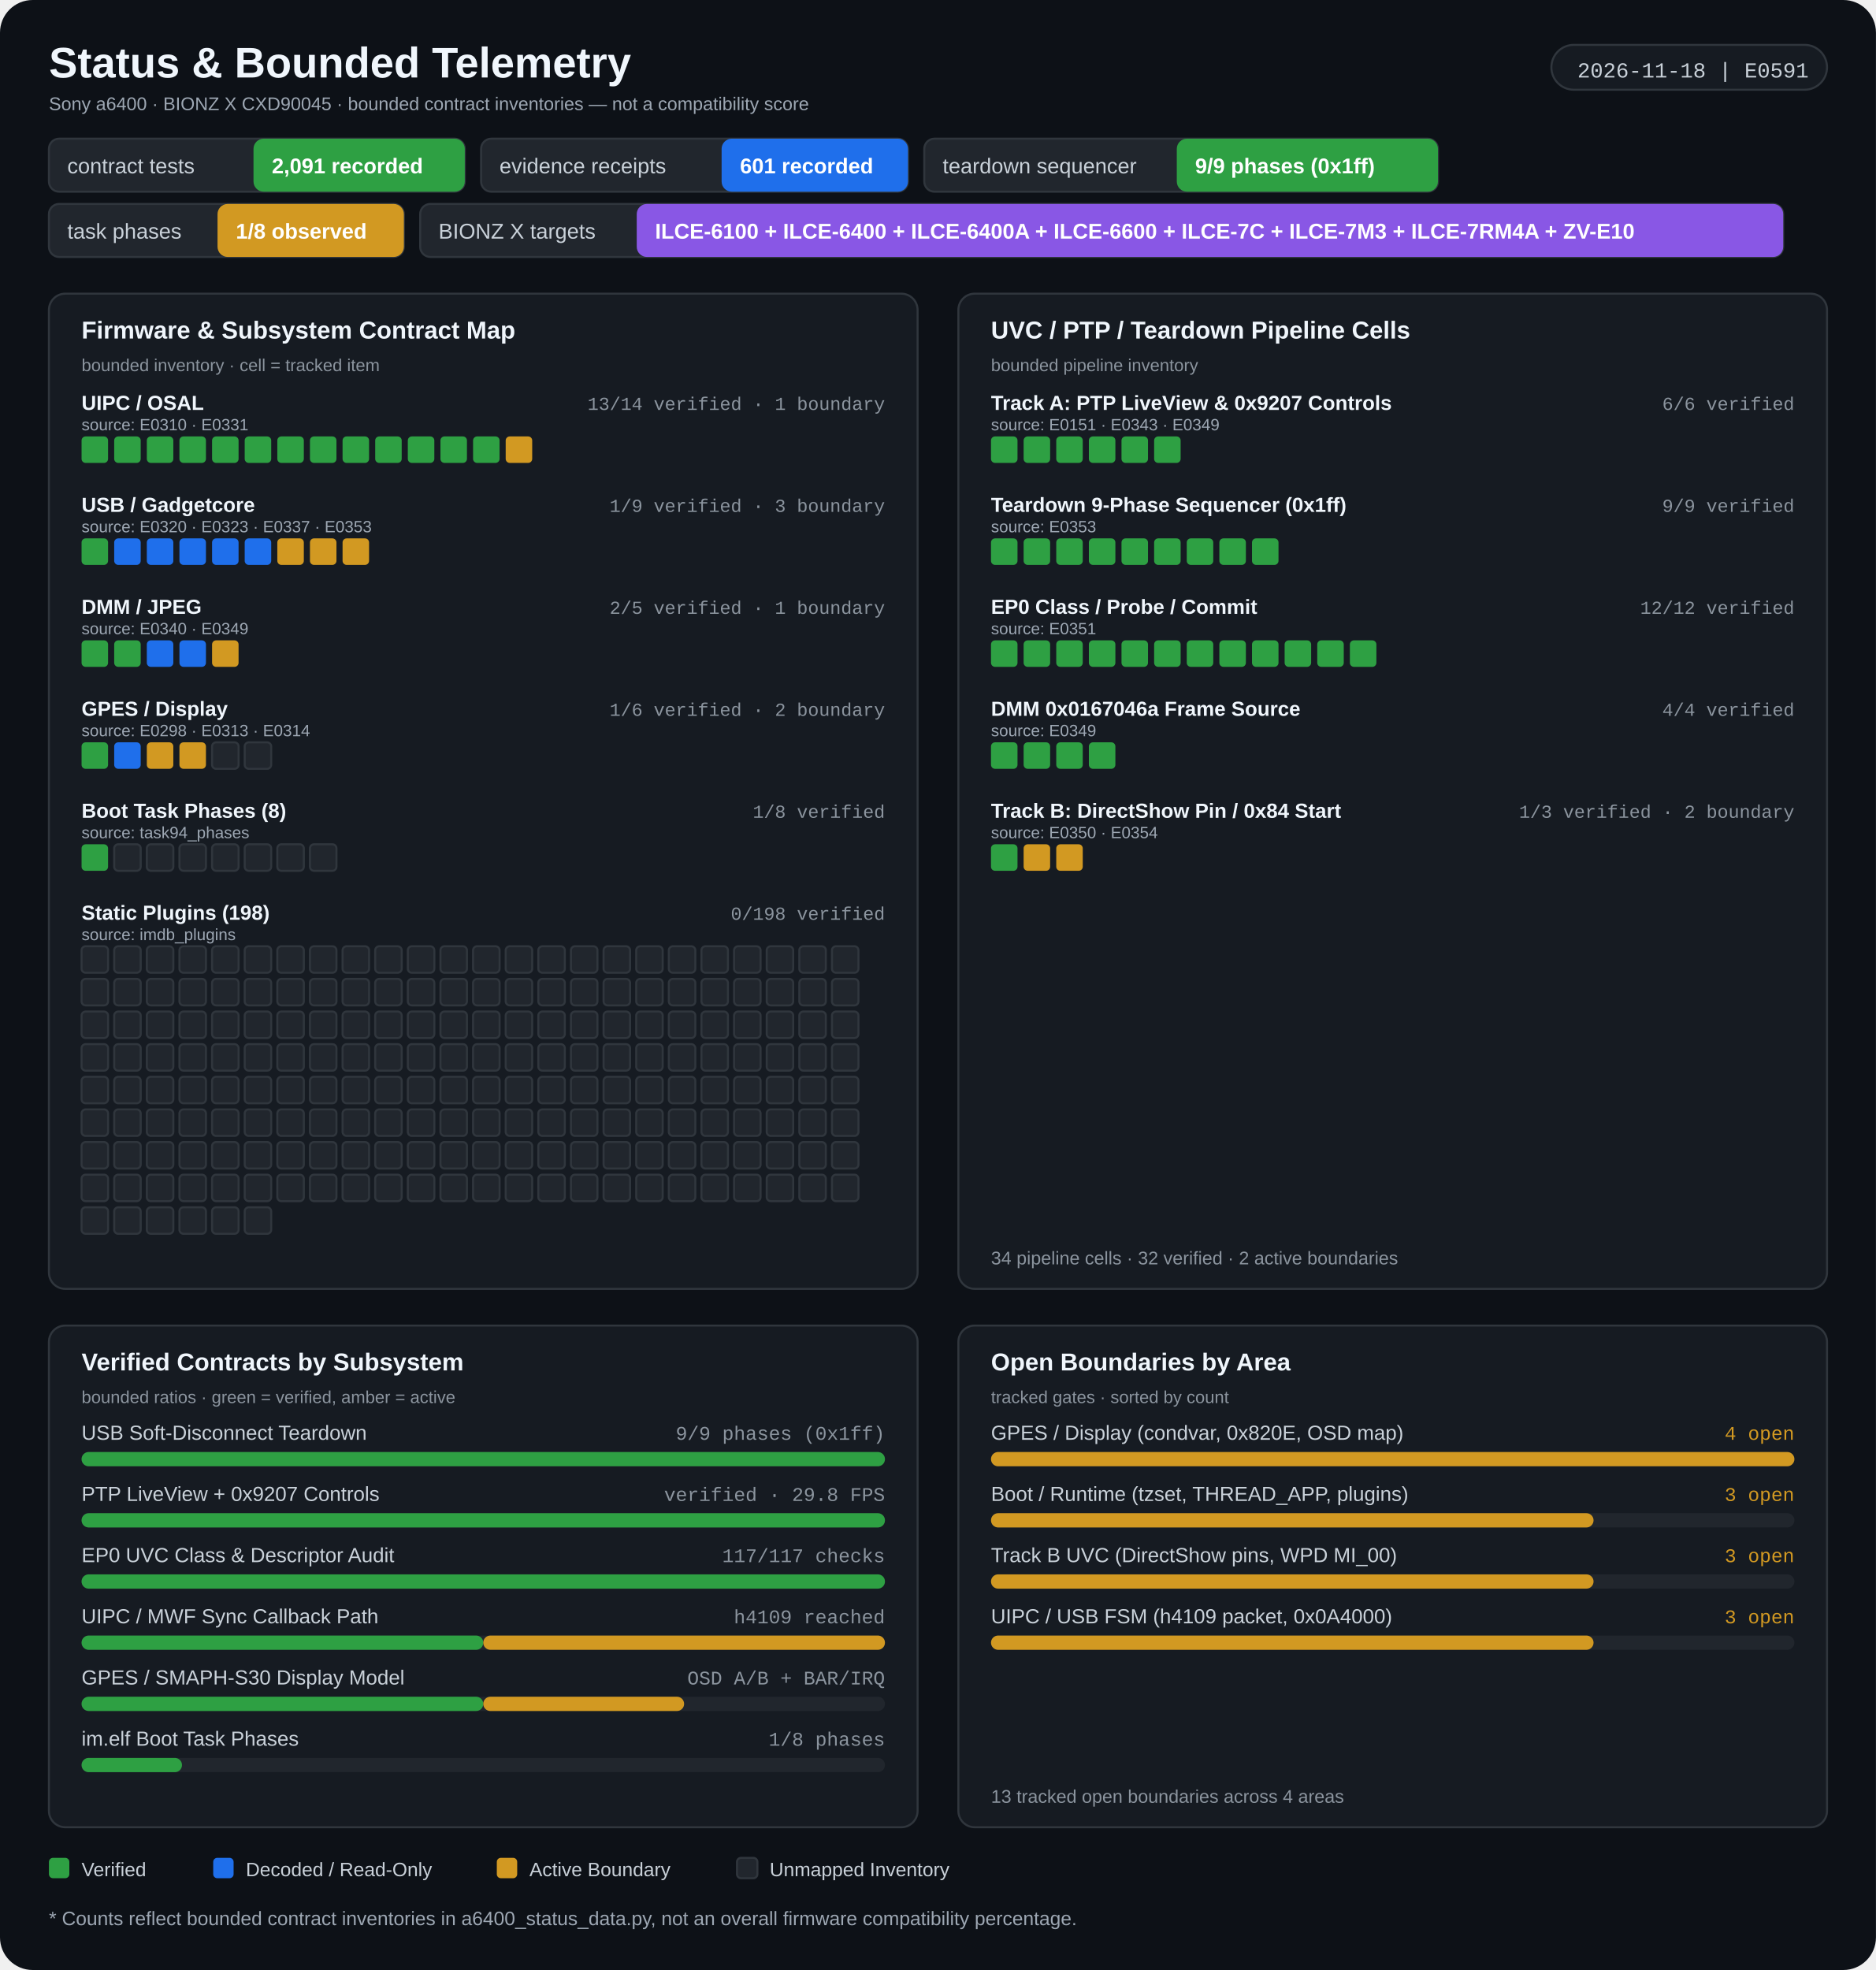
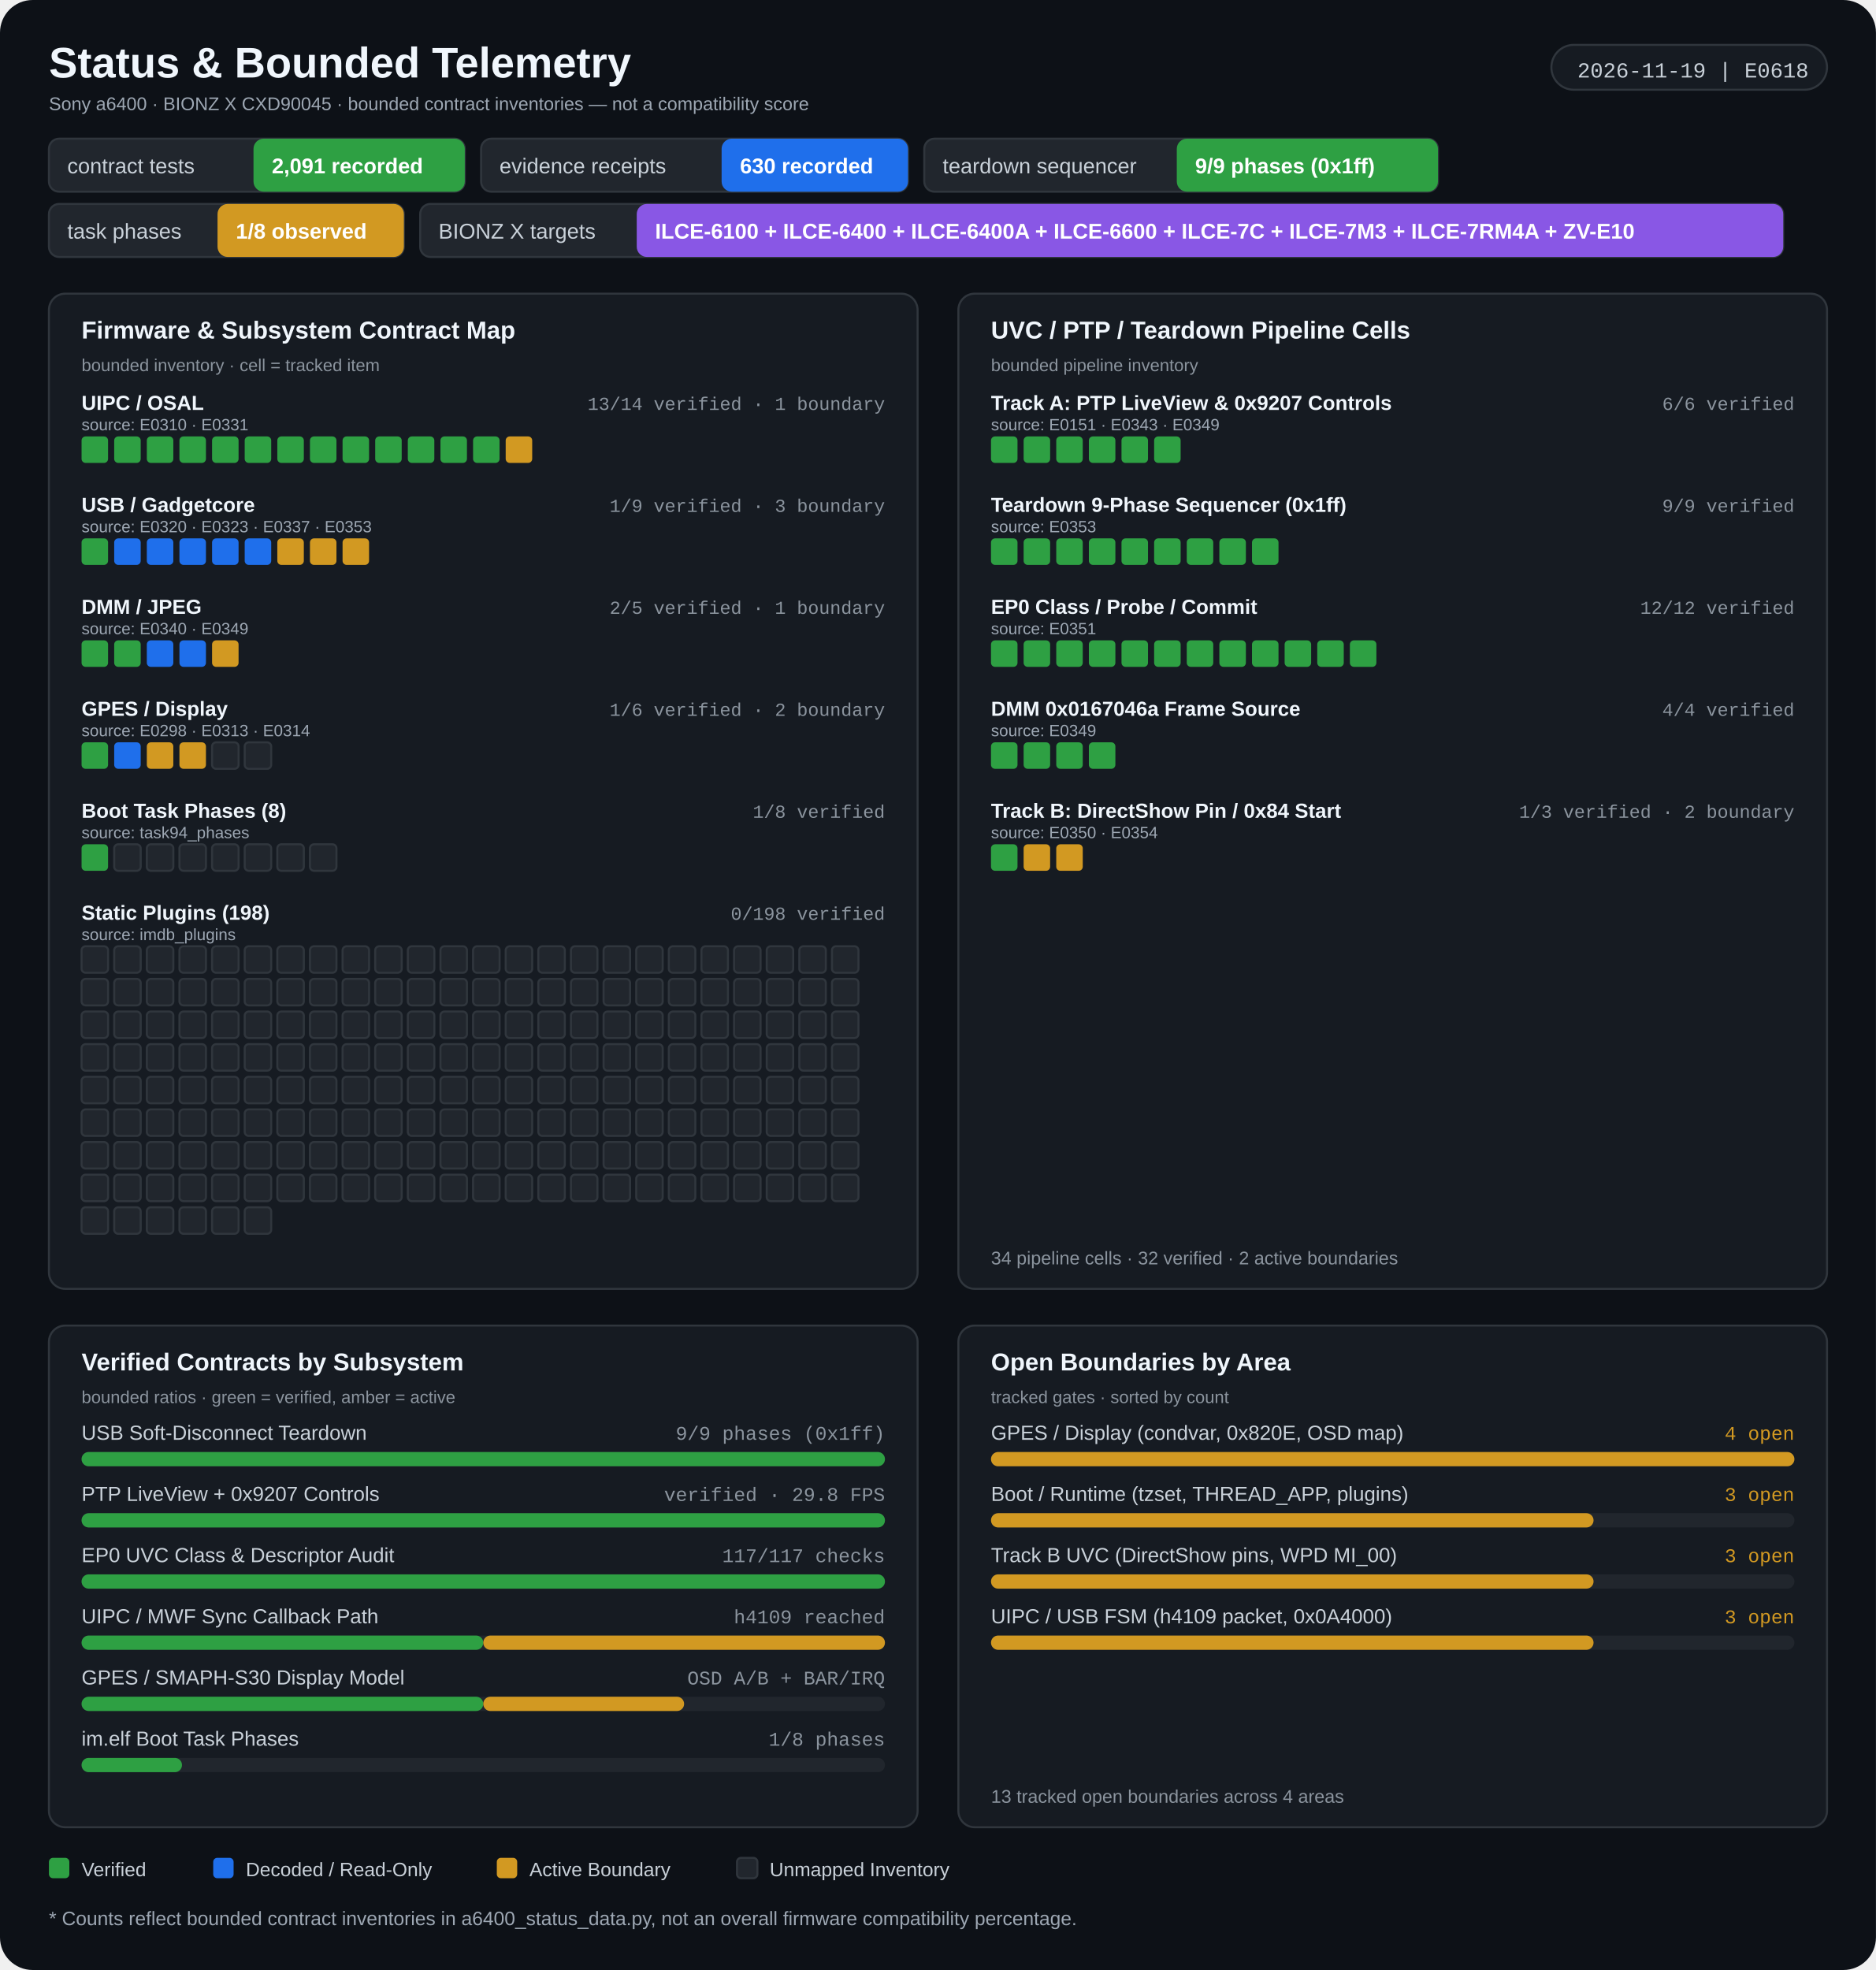
<svg xmlns="http://www.w3.org/2000/svg" width="920" height="966" viewBox="0 0 920 966" role="img" aria-labelledby="title desc">
  <rect width="920" height="966" rx="16" fill="#0d1117" />
  <g>
    <text x="24" y="38" fill="#f0f6fc" font-size="21" font-weight="700" font-family="Segoe UI, Arial, sans-serif" text-anchor="start">Status &amp; Bounded Telemetry</text>
    <text x="24" y="54" fill="#9da7b3" font-size="9" font-weight="400" font-family="Segoe UI, Arial, sans-serif" text-anchor="start">Sony a6400 · BIONZ X CXD90045 · bounded contract inventories — not a compatibility score</text>
    <rect x="760.82" y="22" width="135.18" height="22" rx="11" fill="#161b22" stroke="#30363d" stroke-width="1" />
-     <text x="887" y="38" fill="#c9d1d9" font-size="10.5" font-weight="400" font-family="Consolas, 'Courier New', monospace" text-anchor="end">2026-11-18 | E0591</text>
+     <text x="887" y="38" fill="#c9d1d9" font-size="10.5" font-weight="400" font-family="Consolas, 'Courier New', monospace" text-anchor="end">2026-11-19 | E0618</text>
    <rect x="24" y="68" width="203.933" height="26" rx="5" fill="#21262d" stroke="#30363d" stroke-width="1" />
    <rect x="124.32" y="68" width="103.613" height="26" rx="5" fill="#2ea043" />
    <text x="33" y="85" fill="#c9d1d9" font-size="10.5" font-weight="400" font-family="Segoe UI, Arial, sans-serif" text-anchor="start">contract tests</text>
    <text x="133.32" y="85" fill="#ffffff" font-size="10.5" font-weight="700" font-family="Segoe UI, Arial, sans-serif" text-anchor="start">2,091 recorded</text>
    <rect x="235.933" y="68" width="209.342" height="26" rx="5" fill="#21262d" stroke="#30363d" stroke-width="1" />
    <rect x="353.893" y="68" width="91.382" height="26" rx="5" fill="#1f6feb" />
    <text x="244.933" y="85" fill="#c9d1d9" font-size="10.5" font-weight="400" font-family="Segoe UI, Arial, sans-serif" text-anchor="start">evidence receipts</text>
-     <text x="362.893" y="85" fill="#ffffff" font-size="10.5" font-weight="700" font-family="Segoe UI, Arial, sans-serif" text-anchor="start">601 recorded</text>
+     <text x="362.893" y="85" fill="#ffffff" font-size="10.5" font-weight="700" font-family="Segoe UI, Arial, sans-serif" text-anchor="start">630 recorded</text>
    <rect x="453.275" y="68" width="251.914" height="26" rx="5" fill="#21262d" stroke="#30363d" stroke-width="1" />
    <rect x="577.115" y="68" width="128.074" height="26" rx="5" fill="#2ea043" />
    <text x="462.275" y="85" fill="#c9d1d9" font-size="10.5" font-weight="400" font-family="Segoe UI, Arial, sans-serif" text-anchor="start">teardown sequencer</text>
    <text x="586.115" y="85" fill="#ffffff" font-size="10.5" font-weight="700" font-family="Segoe UI, Arial, sans-serif" text-anchor="start">9/9 phases (0x1ff)</text>
    <rect x="24" y="100" width="174.062" height="26" rx="5" fill="#21262d" stroke="#30363d" stroke-width="1" />
    <rect x="106.68" y="100" width="91.382" height="26" rx="5" fill="#d29922" />
    <text x="33" y="117" fill="#c9d1d9" font-size="10.5" font-weight="400" font-family="Segoe UI, Arial, sans-serif" text-anchor="start">task phases</text>
    <text x="115.68" y="117" fill="#ffffff" font-size="10.5" font-weight="700" font-family="Segoe UI, Arial, sans-serif" text-anchor="start">1/8 observed</text>
    <rect x="206.062" y="100" width="668.453" height="26" rx="5" fill="#21262d" stroke="#30363d" stroke-width="1" />
    <rect x="312.262" y="100" width="562.253" height="26" rx="5" fill="#8957e5" />
    <text x="215.062" y="117" fill="#c9d1d9" font-size="10.5" font-weight="400" font-family="Segoe UI, Arial, sans-serif" text-anchor="start">BIONZ X targets</text>
    <text x="321.262" y="117" fill="#ffffff" font-size="10.5" font-weight="700" font-family="Segoe UI, Arial, sans-serif" text-anchor="start">ILCE-6100 + ILCE-6400 + ILCE-6400A + ILCE-6600 + ILCE-7C + ILCE-7M3 + ILCE-7RM4A + ZV-E10</text>
    <rect x="24" y="144" width="426" height="488" rx="8" fill="#161b22" stroke="#30363d" stroke-width="1" />
    <rect x="470" y="144" width="426" height="488" rx="8" fill="#161b22" stroke="#30363d" stroke-width="1" />
    <text x="40" y="166" fill="#f0f6fc" font-size="12" font-weight="700" font-family="Segoe UI, Arial, sans-serif" text-anchor="start">Firmware &amp; Subsystem Contract Map</text>
    <text x="40" y="182" fill="#8b949e" font-size="8.5" font-weight="400" font-family="Segoe UI, Arial, sans-serif" text-anchor="start">bounded inventory · cell = tracked item</text>
    <text x="486" y="166" fill="#f0f6fc" font-size="12" font-weight="700" font-family="Segoe UI, Arial, sans-serif" text-anchor="start">UVC / PTP / Teardown Pipeline Cells</text>
    <text x="486" y="182" fill="#8b949e" font-size="8.5" font-weight="400" font-family="Segoe UI, Arial, sans-serif" text-anchor="start">bounded pipeline inventory</text>
    <text x="40" y="201" fill="#f0f6fc" font-size="10" font-weight="600" font-family="Segoe UI, Arial, sans-serif" text-anchor="start">UIPC / OSAL</text>
    <text x="434" y="201" fill="#8b949e" font-size="9" font-weight="400" font-family="Consolas, 'Courier New', monospace" text-anchor="end">13/14 verified · 1 boundary</text>
    <text x="40" y="211" fill="#9da7b3" font-size="8" font-weight="400" font-family="Segoe UI, Arial, sans-serif" text-anchor="start">source: E0310 · E0331</text>
    <rect x="40" y="214" width="13" height="13" rx="2" fill="#2ea043" />
    <rect x="56" y="214" width="13" height="13" rx="2" fill="#2ea043" />
    <rect x="72" y="214" width="13" height="13" rx="2" fill="#2ea043" />
    <rect x="88" y="214" width="13" height="13" rx="2" fill="#2ea043" />
    <rect x="104" y="214" width="13" height="13" rx="2" fill="#2ea043" />
    <rect x="120" y="214" width="13" height="13" rx="2" fill="#2ea043" />
    <rect x="136" y="214" width="13" height="13" rx="2" fill="#2ea043" />
    <rect x="152" y="214" width="13" height="13" rx="2" fill="#2ea043" />
    <rect x="168" y="214" width="13" height="13" rx="2" fill="#2ea043" />
    <rect x="184" y="214" width="13" height="13" rx="2" fill="#2ea043" />
    <rect x="200" y="214" width="13" height="13" rx="2" fill="#2ea043" />
    <rect x="216" y="214" width="13" height="13" rx="2" fill="#2ea043" />
    <rect x="232" y="214" width="13" height="13" rx="2" fill="#2ea043" />
    <rect x="248" y="214" width="13" height="13" rx="2" fill="#d29922" />
    <text x="40" y="251" fill="#f0f6fc" font-size="10" font-weight="600" font-family="Segoe UI, Arial, sans-serif" text-anchor="start">USB / Gadgetcore</text>
    <text x="434" y="251" fill="#8b949e" font-size="9" font-weight="400" font-family="Consolas, 'Courier New', monospace" text-anchor="end">1/9 verified · 3 boundary</text>
    <text x="40" y="261" fill="#9da7b3" font-size="8" font-weight="400" font-family="Segoe UI, Arial, sans-serif" text-anchor="start">source: E0320 · E0323 · E0337 · E0353</text>
    <rect x="40" y="264" width="13" height="13" rx="2" fill="#2ea043" />
    <rect x="56" y="264" width="13" height="13" rx="2" fill="#1f6feb" />
    <rect x="72" y="264" width="13" height="13" rx="2" fill="#1f6feb" />
    <rect x="88" y="264" width="13" height="13" rx="2" fill="#1f6feb" />
    <rect x="104" y="264" width="13" height="13" rx="2" fill="#1f6feb" />
    <rect x="120" y="264" width="13" height="13" rx="2" fill="#1f6feb" />
    <rect x="136" y="264" width="13" height="13" rx="2" fill="#d29922" />
    <rect x="152" y="264" width="13" height="13" rx="2" fill="#d29922" />
    <rect x="168" y="264" width="13" height="13" rx="2" fill="#d29922" />
    <text x="40" y="301" fill="#f0f6fc" font-size="10" font-weight="600" font-family="Segoe UI, Arial, sans-serif" text-anchor="start">DMM / JPEG</text>
    <text x="434" y="301" fill="#8b949e" font-size="9" font-weight="400" font-family="Consolas, 'Courier New', monospace" text-anchor="end">2/5 verified · 1 boundary</text>
    <text x="40" y="311" fill="#9da7b3" font-size="8" font-weight="400" font-family="Segoe UI, Arial, sans-serif" text-anchor="start">source: E0340 · E0349</text>
    <rect x="40" y="314" width="13" height="13" rx="2" fill="#2ea043" />
    <rect x="56" y="314" width="13" height="13" rx="2" fill="#2ea043" />
    <rect x="72" y="314" width="13" height="13" rx="2" fill="#1f6feb" />
    <rect x="88" y="314" width="13" height="13" rx="2" fill="#1f6feb" />
    <rect x="104" y="314" width="13" height="13" rx="2" fill="#d29922" />
    <text x="40" y="351" fill="#f0f6fc" font-size="10" font-weight="600" font-family="Segoe UI, Arial, sans-serif" text-anchor="start">GPES / Display</text>
    <text x="434" y="351" fill="#8b949e" font-size="9" font-weight="400" font-family="Consolas, 'Courier New', monospace" text-anchor="end">1/6 verified · 2 boundary</text>
    <text x="40" y="361" fill="#9da7b3" font-size="8" font-weight="400" font-family="Segoe UI, Arial, sans-serif" text-anchor="start">source: E0298 · E0313 · E0314</text>
    <rect x="40" y="364" width="13" height="13" rx="2" fill="#2ea043" />
    <rect x="56" y="364" width="13" height="13" rx="2" fill="#1f6feb" />
    <rect x="72" y="364" width="13" height="13" rx="2" fill="#d29922" />
    <rect x="88" y="364" width="13" height="13" rx="2" fill="#d29922" />
    <rect x="104" y="364" width="13" height="13" rx="2" fill="#21262d" stroke="#30363d" stroke-width="1" />
    <rect x="120" y="364" width="13" height="13" rx="2" fill="#21262d" stroke="#30363d" stroke-width="1" />
    <text x="40" y="401" fill="#f0f6fc" font-size="10" font-weight="600" font-family="Segoe UI, Arial, sans-serif" text-anchor="start">Boot Task Phases (8)</text>
    <text x="434" y="401" fill="#8b949e" font-size="9" font-weight="400" font-family="Consolas, 'Courier New', monospace" text-anchor="end">1/8 verified</text>
    <text x="40" y="411" fill="#9da7b3" font-size="8" font-weight="400" font-family="Segoe UI, Arial, sans-serif" text-anchor="start">source: task94_phases</text>
    <rect x="40" y="414" width="13" height="13" rx="2" fill="#2ea043" />
    <rect x="56" y="414" width="13" height="13" rx="2" fill="#21262d" stroke="#30363d" stroke-width="1" />
    <rect x="72" y="414" width="13" height="13" rx="2" fill="#21262d" stroke="#30363d" stroke-width="1" />
    <rect x="88" y="414" width="13" height="13" rx="2" fill="#21262d" stroke="#30363d" stroke-width="1" />
    <rect x="104" y="414" width="13" height="13" rx="2" fill="#21262d" stroke="#30363d" stroke-width="1" />
    <rect x="120" y="414" width="13" height="13" rx="2" fill="#21262d" stroke="#30363d" stroke-width="1" />
    <rect x="136" y="414" width="13" height="13" rx="2" fill="#21262d" stroke="#30363d" stroke-width="1" />
    <rect x="152" y="414" width="13" height="13" rx="2" fill="#21262d" stroke="#30363d" stroke-width="1" />
    <text x="40" y="451" fill="#f0f6fc" font-size="10" font-weight="600" font-family="Segoe UI, Arial, sans-serif" text-anchor="start">Static Plugins (198)</text>
    <text x="434" y="451" fill="#8b949e" font-size="9" font-weight="400" font-family="Consolas, 'Courier New', monospace" text-anchor="end">0/198 verified</text>
    <text x="40" y="461" fill="#9da7b3" font-size="8" font-weight="400" font-family="Segoe UI, Arial, sans-serif" text-anchor="start">source: imdb_plugins</text>
    <rect x="40" y="464" width="13" height="13" rx="2" fill="#21262d" stroke="#30363d" stroke-width="1" />
    <rect x="56" y="464" width="13" height="13" rx="2" fill="#21262d" stroke="#30363d" stroke-width="1" />
    <rect x="72" y="464" width="13" height="13" rx="2" fill="#21262d" stroke="#30363d" stroke-width="1" />
    <rect x="88" y="464" width="13" height="13" rx="2" fill="#21262d" stroke="#30363d" stroke-width="1" />
    <rect x="104" y="464" width="13" height="13" rx="2" fill="#21262d" stroke="#30363d" stroke-width="1" />
    <rect x="120" y="464" width="13" height="13" rx="2" fill="#21262d" stroke="#30363d" stroke-width="1" />
    <rect x="136" y="464" width="13" height="13" rx="2" fill="#21262d" stroke="#30363d" stroke-width="1" />
    <rect x="152" y="464" width="13" height="13" rx="2" fill="#21262d" stroke="#30363d" stroke-width="1" />
    <rect x="168" y="464" width="13" height="13" rx="2" fill="#21262d" stroke="#30363d" stroke-width="1" />
    <rect x="184" y="464" width="13" height="13" rx="2" fill="#21262d" stroke="#30363d" stroke-width="1" />
    <rect x="200" y="464" width="13" height="13" rx="2" fill="#21262d" stroke="#30363d" stroke-width="1" />
    <rect x="216" y="464" width="13" height="13" rx="2" fill="#21262d" stroke="#30363d" stroke-width="1" />
    <rect x="232" y="464" width="13" height="13" rx="2" fill="#21262d" stroke="#30363d" stroke-width="1" />
    <rect x="248" y="464" width="13" height="13" rx="2" fill="#21262d" stroke="#30363d" stroke-width="1" />
    <rect x="264" y="464" width="13" height="13" rx="2" fill="#21262d" stroke="#30363d" stroke-width="1" />
    <rect x="280" y="464" width="13" height="13" rx="2" fill="#21262d" stroke="#30363d" stroke-width="1" />
    <rect x="296" y="464" width="13" height="13" rx="2" fill="#21262d" stroke="#30363d" stroke-width="1" />
    <rect x="312" y="464" width="13" height="13" rx="2" fill="#21262d" stroke="#30363d" stroke-width="1" />
    <rect x="328" y="464" width="13" height="13" rx="2" fill="#21262d" stroke="#30363d" stroke-width="1" />
    <rect x="344" y="464" width="13" height="13" rx="2" fill="#21262d" stroke="#30363d" stroke-width="1" />
    <rect x="360" y="464" width="13" height="13" rx="2" fill="#21262d" stroke="#30363d" stroke-width="1" />
    <rect x="376" y="464" width="13" height="13" rx="2" fill="#21262d" stroke="#30363d" stroke-width="1" />
    <rect x="392" y="464" width="13" height="13" rx="2" fill="#21262d" stroke="#30363d" stroke-width="1" />
    <rect x="408" y="464" width="13" height="13" rx="2" fill="#21262d" stroke="#30363d" stroke-width="1" />
    <rect x="40" y="480" width="13" height="13" rx="2" fill="#21262d" stroke="#30363d" stroke-width="1" />
    <rect x="56" y="480" width="13" height="13" rx="2" fill="#21262d" stroke="#30363d" stroke-width="1" />
    <rect x="72" y="480" width="13" height="13" rx="2" fill="#21262d" stroke="#30363d" stroke-width="1" />
    <rect x="88" y="480" width="13" height="13" rx="2" fill="#21262d" stroke="#30363d" stroke-width="1" />
    <rect x="104" y="480" width="13" height="13" rx="2" fill="#21262d" stroke="#30363d" stroke-width="1" />
    <rect x="120" y="480" width="13" height="13" rx="2" fill="#21262d" stroke="#30363d" stroke-width="1" />
    <rect x="136" y="480" width="13" height="13" rx="2" fill="#21262d" stroke="#30363d" stroke-width="1" />
    <rect x="152" y="480" width="13" height="13" rx="2" fill="#21262d" stroke="#30363d" stroke-width="1" />
    <rect x="168" y="480" width="13" height="13" rx="2" fill="#21262d" stroke="#30363d" stroke-width="1" />
    <rect x="184" y="480" width="13" height="13" rx="2" fill="#21262d" stroke="#30363d" stroke-width="1" />
    <rect x="200" y="480" width="13" height="13" rx="2" fill="#21262d" stroke="#30363d" stroke-width="1" />
    <rect x="216" y="480" width="13" height="13" rx="2" fill="#21262d" stroke="#30363d" stroke-width="1" />
    <rect x="232" y="480" width="13" height="13" rx="2" fill="#21262d" stroke="#30363d" stroke-width="1" />
    <rect x="248" y="480" width="13" height="13" rx="2" fill="#21262d" stroke="#30363d" stroke-width="1" />
    <rect x="264" y="480" width="13" height="13" rx="2" fill="#21262d" stroke="#30363d" stroke-width="1" />
    <rect x="280" y="480" width="13" height="13" rx="2" fill="#21262d" stroke="#30363d" stroke-width="1" />
    <rect x="296" y="480" width="13" height="13" rx="2" fill="#21262d" stroke="#30363d" stroke-width="1" />
    <rect x="312" y="480" width="13" height="13" rx="2" fill="#21262d" stroke="#30363d" stroke-width="1" />
    <rect x="328" y="480" width="13" height="13" rx="2" fill="#21262d" stroke="#30363d" stroke-width="1" />
    <rect x="344" y="480" width="13" height="13" rx="2" fill="#21262d" stroke="#30363d" stroke-width="1" />
    <rect x="360" y="480" width="13" height="13" rx="2" fill="#21262d" stroke="#30363d" stroke-width="1" />
    <rect x="376" y="480" width="13" height="13" rx="2" fill="#21262d" stroke="#30363d" stroke-width="1" />
    <rect x="392" y="480" width="13" height="13" rx="2" fill="#21262d" stroke="#30363d" stroke-width="1" />
    <rect x="408" y="480" width="13" height="13" rx="2" fill="#21262d" stroke="#30363d" stroke-width="1" />
    <rect x="40" y="496" width="13" height="13" rx="2" fill="#21262d" stroke="#30363d" stroke-width="1" />
    <rect x="56" y="496" width="13" height="13" rx="2" fill="#21262d" stroke="#30363d" stroke-width="1" />
    <rect x="72" y="496" width="13" height="13" rx="2" fill="#21262d" stroke="#30363d" stroke-width="1" />
    <rect x="88" y="496" width="13" height="13" rx="2" fill="#21262d" stroke="#30363d" stroke-width="1" />
    <rect x="104" y="496" width="13" height="13" rx="2" fill="#21262d" stroke="#30363d" stroke-width="1" />
    <rect x="120" y="496" width="13" height="13" rx="2" fill="#21262d" stroke="#30363d" stroke-width="1" />
    <rect x="136" y="496" width="13" height="13" rx="2" fill="#21262d" stroke="#30363d" stroke-width="1" />
    <rect x="152" y="496" width="13" height="13" rx="2" fill="#21262d" stroke="#30363d" stroke-width="1" />
    <rect x="168" y="496" width="13" height="13" rx="2" fill="#21262d" stroke="#30363d" stroke-width="1" />
    <rect x="184" y="496" width="13" height="13" rx="2" fill="#21262d" stroke="#30363d" stroke-width="1" />
    <rect x="200" y="496" width="13" height="13" rx="2" fill="#21262d" stroke="#30363d" stroke-width="1" />
    <rect x="216" y="496" width="13" height="13" rx="2" fill="#21262d" stroke="#30363d" stroke-width="1" />
    <rect x="232" y="496" width="13" height="13" rx="2" fill="#21262d" stroke="#30363d" stroke-width="1" />
    <rect x="248" y="496" width="13" height="13" rx="2" fill="#21262d" stroke="#30363d" stroke-width="1" />
    <rect x="264" y="496" width="13" height="13" rx="2" fill="#21262d" stroke="#30363d" stroke-width="1" />
    <rect x="280" y="496" width="13" height="13" rx="2" fill="#21262d" stroke="#30363d" stroke-width="1" />
    <rect x="296" y="496" width="13" height="13" rx="2" fill="#21262d" stroke="#30363d" stroke-width="1" />
    <rect x="312" y="496" width="13" height="13" rx="2" fill="#21262d" stroke="#30363d" stroke-width="1" />
    <rect x="328" y="496" width="13" height="13" rx="2" fill="#21262d" stroke="#30363d" stroke-width="1" />
    <rect x="344" y="496" width="13" height="13" rx="2" fill="#21262d" stroke="#30363d" stroke-width="1" />
    <rect x="360" y="496" width="13" height="13" rx="2" fill="#21262d" stroke="#30363d" stroke-width="1" />
    <rect x="376" y="496" width="13" height="13" rx="2" fill="#21262d" stroke="#30363d" stroke-width="1" />
    <rect x="392" y="496" width="13" height="13" rx="2" fill="#21262d" stroke="#30363d" stroke-width="1" />
    <rect x="408" y="496" width="13" height="13" rx="2" fill="#21262d" stroke="#30363d" stroke-width="1" />
    <rect x="40" y="512" width="13" height="13" rx="2" fill="#21262d" stroke="#30363d" stroke-width="1" />
    <rect x="56" y="512" width="13" height="13" rx="2" fill="#21262d" stroke="#30363d" stroke-width="1" />
    <rect x="72" y="512" width="13" height="13" rx="2" fill="#21262d" stroke="#30363d" stroke-width="1" />
    <rect x="88" y="512" width="13" height="13" rx="2" fill="#21262d" stroke="#30363d" stroke-width="1" />
    <rect x="104" y="512" width="13" height="13" rx="2" fill="#21262d" stroke="#30363d" stroke-width="1" />
    <rect x="120" y="512" width="13" height="13" rx="2" fill="#21262d" stroke="#30363d" stroke-width="1" />
    <rect x="136" y="512" width="13" height="13" rx="2" fill="#21262d" stroke="#30363d" stroke-width="1" />
    <rect x="152" y="512" width="13" height="13" rx="2" fill="#21262d" stroke="#30363d" stroke-width="1" />
    <rect x="168" y="512" width="13" height="13" rx="2" fill="#21262d" stroke="#30363d" stroke-width="1" />
    <rect x="184" y="512" width="13" height="13" rx="2" fill="#21262d" stroke="#30363d" stroke-width="1" />
    <rect x="200" y="512" width="13" height="13" rx="2" fill="#21262d" stroke="#30363d" stroke-width="1" />
    <rect x="216" y="512" width="13" height="13" rx="2" fill="#21262d" stroke="#30363d" stroke-width="1" />
    <rect x="232" y="512" width="13" height="13" rx="2" fill="#21262d" stroke="#30363d" stroke-width="1" />
    <rect x="248" y="512" width="13" height="13" rx="2" fill="#21262d" stroke="#30363d" stroke-width="1" />
    <rect x="264" y="512" width="13" height="13" rx="2" fill="#21262d" stroke="#30363d" stroke-width="1" />
    <rect x="280" y="512" width="13" height="13" rx="2" fill="#21262d" stroke="#30363d" stroke-width="1" />
    <rect x="296" y="512" width="13" height="13" rx="2" fill="#21262d" stroke="#30363d" stroke-width="1" />
    <rect x="312" y="512" width="13" height="13" rx="2" fill="#21262d" stroke="#30363d" stroke-width="1" />
    <rect x="328" y="512" width="13" height="13" rx="2" fill="#21262d" stroke="#30363d" stroke-width="1" />
    <rect x="344" y="512" width="13" height="13" rx="2" fill="#21262d" stroke="#30363d" stroke-width="1" />
    <rect x="360" y="512" width="13" height="13" rx="2" fill="#21262d" stroke="#30363d" stroke-width="1" />
    <rect x="376" y="512" width="13" height="13" rx="2" fill="#21262d" stroke="#30363d" stroke-width="1" />
    <rect x="392" y="512" width="13" height="13" rx="2" fill="#21262d" stroke="#30363d" stroke-width="1" />
    <rect x="408" y="512" width="13" height="13" rx="2" fill="#21262d" stroke="#30363d" stroke-width="1" />
    <rect x="40" y="528" width="13" height="13" rx="2" fill="#21262d" stroke="#30363d" stroke-width="1" />
    <rect x="56" y="528" width="13" height="13" rx="2" fill="#21262d" stroke="#30363d" stroke-width="1" />
    <rect x="72" y="528" width="13" height="13" rx="2" fill="#21262d" stroke="#30363d" stroke-width="1" />
    <rect x="88" y="528" width="13" height="13" rx="2" fill="#21262d" stroke="#30363d" stroke-width="1" />
    <rect x="104" y="528" width="13" height="13" rx="2" fill="#21262d" stroke="#30363d" stroke-width="1" />
    <rect x="120" y="528" width="13" height="13" rx="2" fill="#21262d" stroke="#30363d" stroke-width="1" />
    <rect x="136" y="528" width="13" height="13" rx="2" fill="#21262d" stroke="#30363d" stroke-width="1" />
    <rect x="152" y="528" width="13" height="13" rx="2" fill="#21262d" stroke="#30363d" stroke-width="1" />
    <rect x="168" y="528" width="13" height="13" rx="2" fill="#21262d" stroke="#30363d" stroke-width="1" />
    <rect x="184" y="528" width="13" height="13" rx="2" fill="#21262d" stroke="#30363d" stroke-width="1" />
    <rect x="200" y="528" width="13" height="13" rx="2" fill="#21262d" stroke="#30363d" stroke-width="1" />
    <rect x="216" y="528" width="13" height="13" rx="2" fill="#21262d" stroke="#30363d" stroke-width="1" />
    <rect x="232" y="528" width="13" height="13" rx="2" fill="#21262d" stroke="#30363d" stroke-width="1" />
    <rect x="248" y="528" width="13" height="13" rx="2" fill="#21262d" stroke="#30363d" stroke-width="1" />
    <rect x="264" y="528" width="13" height="13" rx="2" fill="#21262d" stroke="#30363d" stroke-width="1" />
    <rect x="280" y="528" width="13" height="13" rx="2" fill="#21262d" stroke="#30363d" stroke-width="1" />
    <rect x="296" y="528" width="13" height="13" rx="2" fill="#21262d" stroke="#30363d" stroke-width="1" />
    <rect x="312" y="528" width="13" height="13" rx="2" fill="#21262d" stroke="#30363d" stroke-width="1" />
    <rect x="328" y="528" width="13" height="13" rx="2" fill="#21262d" stroke="#30363d" stroke-width="1" />
    <rect x="344" y="528" width="13" height="13" rx="2" fill="#21262d" stroke="#30363d" stroke-width="1" />
    <rect x="360" y="528" width="13" height="13" rx="2" fill="#21262d" stroke="#30363d" stroke-width="1" />
    <rect x="376" y="528" width="13" height="13" rx="2" fill="#21262d" stroke="#30363d" stroke-width="1" />
    <rect x="392" y="528" width="13" height="13" rx="2" fill="#21262d" stroke="#30363d" stroke-width="1" />
    <rect x="408" y="528" width="13" height="13" rx="2" fill="#21262d" stroke="#30363d" stroke-width="1" />
    <rect x="40" y="544" width="13" height="13" rx="2" fill="#21262d" stroke="#30363d" stroke-width="1" />
    <rect x="56" y="544" width="13" height="13" rx="2" fill="#21262d" stroke="#30363d" stroke-width="1" />
    <rect x="72" y="544" width="13" height="13" rx="2" fill="#21262d" stroke="#30363d" stroke-width="1" />
    <rect x="88" y="544" width="13" height="13" rx="2" fill="#21262d" stroke="#30363d" stroke-width="1" />
    <rect x="104" y="544" width="13" height="13" rx="2" fill="#21262d" stroke="#30363d" stroke-width="1" />
    <rect x="120" y="544" width="13" height="13" rx="2" fill="#21262d" stroke="#30363d" stroke-width="1" />
    <rect x="136" y="544" width="13" height="13" rx="2" fill="#21262d" stroke="#30363d" stroke-width="1" />
    <rect x="152" y="544" width="13" height="13" rx="2" fill="#21262d" stroke="#30363d" stroke-width="1" />
    <rect x="168" y="544" width="13" height="13" rx="2" fill="#21262d" stroke="#30363d" stroke-width="1" />
    <rect x="184" y="544" width="13" height="13" rx="2" fill="#21262d" stroke="#30363d" stroke-width="1" />
    <rect x="200" y="544" width="13" height="13" rx="2" fill="#21262d" stroke="#30363d" stroke-width="1" />
    <rect x="216" y="544" width="13" height="13" rx="2" fill="#21262d" stroke="#30363d" stroke-width="1" />
    <rect x="232" y="544" width="13" height="13" rx="2" fill="#21262d" stroke="#30363d" stroke-width="1" />
    <rect x="248" y="544" width="13" height="13" rx="2" fill="#21262d" stroke="#30363d" stroke-width="1" />
    <rect x="264" y="544" width="13" height="13" rx="2" fill="#21262d" stroke="#30363d" stroke-width="1" />
    <rect x="280" y="544" width="13" height="13" rx="2" fill="#21262d" stroke="#30363d" stroke-width="1" />
    <rect x="296" y="544" width="13" height="13" rx="2" fill="#21262d" stroke="#30363d" stroke-width="1" />
    <rect x="312" y="544" width="13" height="13" rx="2" fill="#21262d" stroke="#30363d" stroke-width="1" />
    <rect x="328" y="544" width="13" height="13" rx="2" fill="#21262d" stroke="#30363d" stroke-width="1" />
    <rect x="344" y="544" width="13" height="13" rx="2" fill="#21262d" stroke="#30363d" stroke-width="1" />
    <rect x="360" y="544" width="13" height="13" rx="2" fill="#21262d" stroke="#30363d" stroke-width="1" />
    <rect x="376" y="544" width="13" height="13" rx="2" fill="#21262d" stroke="#30363d" stroke-width="1" />
    <rect x="392" y="544" width="13" height="13" rx="2" fill="#21262d" stroke="#30363d" stroke-width="1" />
    <rect x="408" y="544" width="13" height="13" rx="2" fill="#21262d" stroke="#30363d" stroke-width="1" />
    <rect x="40" y="560" width="13" height="13" rx="2" fill="#21262d" stroke="#30363d" stroke-width="1" />
    <rect x="56" y="560" width="13" height="13" rx="2" fill="#21262d" stroke="#30363d" stroke-width="1" />
    <rect x="72" y="560" width="13" height="13" rx="2" fill="#21262d" stroke="#30363d" stroke-width="1" />
    <rect x="88" y="560" width="13" height="13" rx="2" fill="#21262d" stroke="#30363d" stroke-width="1" />
    <rect x="104" y="560" width="13" height="13" rx="2" fill="#21262d" stroke="#30363d" stroke-width="1" />
    <rect x="120" y="560" width="13" height="13" rx="2" fill="#21262d" stroke="#30363d" stroke-width="1" />
    <rect x="136" y="560" width="13" height="13" rx="2" fill="#21262d" stroke="#30363d" stroke-width="1" />
    <rect x="152" y="560" width="13" height="13" rx="2" fill="#21262d" stroke="#30363d" stroke-width="1" />
    <rect x="168" y="560" width="13" height="13" rx="2" fill="#21262d" stroke="#30363d" stroke-width="1" />
    <rect x="184" y="560" width="13" height="13" rx="2" fill="#21262d" stroke="#30363d" stroke-width="1" />
    <rect x="200" y="560" width="13" height="13" rx="2" fill="#21262d" stroke="#30363d" stroke-width="1" />
    <rect x="216" y="560" width="13" height="13" rx="2" fill="#21262d" stroke="#30363d" stroke-width="1" />
    <rect x="232" y="560" width="13" height="13" rx="2" fill="#21262d" stroke="#30363d" stroke-width="1" />
    <rect x="248" y="560" width="13" height="13" rx="2" fill="#21262d" stroke="#30363d" stroke-width="1" />
    <rect x="264" y="560" width="13" height="13" rx="2" fill="#21262d" stroke="#30363d" stroke-width="1" />
    <rect x="280" y="560" width="13" height="13" rx="2" fill="#21262d" stroke="#30363d" stroke-width="1" />
    <rect x="296" y="560" width="13" height="13" rx="2" fill="#21262d" stroke="#30363d" stroke-width="1" />
    <rect x="312" y="560" width="13" height="13" rx="2" fill="#21262d" stroke="#30363d" stroke-width="1" />
    <rect x="328" y="560" width="13" height="13" rx="2" fill="#21262d" stroke="#30363d" stroke-width="1" />
    <rect x="344" y="560" width="13" height="13" rx="2" fill="#21262d" stroke="#30363d" stroke-width="1" />
    <rect x="360" y="560" width="13" height="13" rx="2" fill="#21262d" stroke="#30363d" stroke-width="1" />
    <rect x="376" y="560" width="13" height="13" rx="2" fill="#21262d" stroke="#30363d" stroke-width="1" />
    <rect x="392" y="560" width="13" height="13" rx="2" fill="#21262d" stroke="#30363d" stroke-width="1" />
    <rect x="408" y="560" width="13" height="13" rx="2" fill="#21262d" stroke="#30363d" stroke-width="1" />
    <rect x="40" y="576" width="13" height="13" rx="2" fill="#21262d" stroke="#30363d" stroke-width="1" />
    <rect x="56" y="576" width="13" height="13" rx="2" fill="#21262d" stroke="#30363d" stroke-width="1" />
    <rect x="72" y="576" width="13" height="13" rx="2" fill="#21262d" stroke="#30363d" stroke-width="1" />
    <rect x="88" y="576" width="13" height="13" rx="2" fill="#21262d" stroke="#30363d" stroke-width="1" />
    <rect x="104" y="576" width="13" height="13" rx="2" fill="#21262d" stroke="#30363d" stroke-width="1" />
    <rect x="120" y="576" width="13" height="13" rx="2" fill="#21262d" stroke="#30363d" stroke-width="1" />
    <rect x="136" y="576" width="13" height="13" rx="2" fill="#21262d" stroke="#30363d" stroke-width="1" />
    <rect x="152" y="576" width="13" height="13" rx="2" fill="#21262d" stroke="#30363d" stroke-width="1" />
    <rect x="168" y="576" width="13" height="13" rx="2" fill="#21262d" stroke="#30363d" stroke-width="1" />
    <rect x="184" y="576" width="13" height="13" rx="2" fill="#21262d" stroke="#30363d" stroke-width="1" />
    <rect x="200" y="576" width="13" height="13" rx="2" fill="#21262d" stroke="#30363d" stroke-width="1" />
    <rect x="216" y="576" width="13" height="13" rx="2" fill="#21262d" stroke="#30363d" stroke-width="1" />
    <rect x="232" y="576" width="13" height="13" rx="2" fill="#21262d" stroke="#30363d" stroke-width="1" />
    <rect x="248" y="576" width="13" height="13" rx="2" fill="#21262d" stroke="#30363d" stroke-width="1" />
    <rect x="264" y="576" width="13" height="13" rx="2" fill="#21262d" stroke="#30363d" stroke-width="1" />
    <rect x="280" y="576" width="13" height="13" rx="2" fill="#21262d" stroke="#30363d" stroke-width="1" />
    <rect x="296" y="576" width="13" height="13" rx="2" fill="#21262d" stroke="#30363d" stroke-width="1" />
    <rect x="312" y="576" width="13" height="13" rx="2" fill="#21262d" stroke="#30363d" stroke-width="1" />
    <rect x="328" y="576" width="13" height="13" rx="2" fill="#21262d" stroke="#30363d" stroke-width="1" />
    <rect x="344" y="576" width="13" height="13" rx="2" fill="#21262d" stroke="#30363d" stroke-width="1" />
    <rect x="360" y="576" width="13" height="13" rx="2" fill="#21262d" stroke="#30363d" stroke-width="1" />
    <rect x="376" y="576" width="13" height="13" rx="2" fill="#21262d" stroke="#30363d" stroke-width="1" />
    <rect x="392" y="576" width="13" height="13" rx="2" fill="#21262d" stroke="#30363d" stroke-width="1" />
    <rect x="408" y="576" width="13" height="13" rx="2" fill="#21262d" stroke="#30363d" stroke-width="1" />
    <rect x="40" y="592" width="13" height="13" rx="2" fill="#21262d" stroke="#30363d" stroke-width="1" />
    <rect x="56" y="592" width="13" height="13" rx="2" fill="#21262d" stroke="#30363d" stroke-width="1" />
    <rect x="72" y="592" width="13" height="13" rx="2" fill="#21262d" stroke="#30363d" stroke-width="1" />
    <rect x="88" y="592" width="13" height="13" rx="2" fill="#21262d" stroke="#30363d" stroke-width="1" />
    <rect x="104" y="592" width="13" height="13" rx="2" fill="#21262d" stroke="#30363d" stroke-width="1" />
    <rect x="120" y="592" width="13" height="13" rx="2" fill="#21262d" stroke="#30363d" stroke-width="1" />
    <text x="486" y="201" fill="#f0f6fc" font-size="10" font-weight="600" font-family="Segoe UI, Arial, sans-serif" text-anchor="start">Track A: PTP LiveView &amp; 0x9207 Controls</text>
    <text x="880" y="201" fill="#8b949e" font-size="9" font-weight="400" font-family="Consolas, 'Courier New', monospace" text-anchor="end">6/6 verified</text>
    <text x="486" y="211" fill="#9da7b3" font-size="8" font-weight="400" font-family="Segoe UI, Arial, sans-serif" text-anchor="start">source: E0151 · E0343 · E0349</text>
    <rect x="486" y="214" width="13" height="13" rx="2" fill="#2ea043" />
    <rect x="502" y="214" width="13" height="13" rx="2" fill="#2ea043" />
    <rect x="518" y="214" width="13" height="13" rx="2" fill="#2ea043" />
    <rect x="534" y="214" width="13" height="13" rx="2" fill="#2ea043" />
    <rect x="550" y="214" width="13" height="13" rx="2" fill="#2ea043" />
    <rect x="566" y="214" width="13" height="13" rx="2" fill="#2ea043" />
    <text x="486" y="251" fill="#f0f6fc" font-size="10" font-weight="600" font-family="Segoe UI, Arial, sans-serif" text-anchor="start">Teardown 9-Phase Sequencer (0x1ff)</text>
    <text x="880" y="251" fill="#8b949e" font-size="9" font-weight="400" font-family="Consolas, 'Courier New', monospace" text-anchor="end">9/9 verified</text>
    <text x="486" y="261" fill="#9da7b3" font-size="8" font-weight="400" font-family="Segoe UI, Arial, sans-serif" text-anchor="start">source: E0353</text>
    <rect x="486" y="264" width="13" height="13" rx="2" fill="#2ea043" />
    <rect x="502" y="264" width="13" height="13" rx="2" fill="#2ea043" />
    <rect x="518" y="264" width="13" height="13" rx="2" fill="#2ea043" />
    <rect x="534" y="264" width="13" height="13" rx="2" fill="#2ea043" />
    <rect x="550" y="264" width="13" height="13" rx="2" fill="#2ea043" />
    <rect x="566" y="264" width="13" height="13" rx="2" fill="#2ea043" />
    <rect x="582" y="264" width="13" height="13" rx="2" fill="#2ea043" />
    <rect x="598" y="264" width="13" height="13" rx="2" fill="#2ea043" />
    <rect x="614" y="264" width="13" height="13" rx="2" fill="#2ea043" />
    <text x="486" y="301" fill="#f0f6fc" font-size="10" font-weight="600" font-family="Segoe UI, Arial, sans-serif" text-anchor="start">EP0 Class / Probe / Commit</text>
    <text x="880" y="301" fill="#8b949e" font-size="9" font-weight="400" font-family="Consolas, 'Courier New', monospace" text-anchor="end">12/12 verified</text>
    <text x="486" y="311" fill="#9da7b3" font-size="8" font-weight="400" font-family="Segoe UI, Arial, sans-serif" text-anchor="start">source: E0351</text>
    <rect x="486" y="314" width="13" height="13" rx="2" fill="#2ea043" />
    <rect x="502" y="314" width="13" height="13" rx="2" fill="#2ea043" />
    <rect x="518" y="314" width="13" height="13" rx="2" fill="#2ea043" />
    <rect x="534" y="314" width="13" height="13" rx="2" fill="#2ea043" />
    <rect x="550" y="314" width="13" height="13" rx="2" fill="#2ea043" />
    <rect x="566" y="314" width="13" height="13" rx="2" fill="#2ea043" />
    <rect x="582" y="314" width="13" height="13" rx="2" fill="#2ea043" />
    <rect x="598" y="314" width="13" height="13" rx="2" fill="#2ea043" />
    <rect x="614" y="314" width="13" height="13" rx="2" fill="#2ea043" />
    <rect x="630" y="314" width="13" height="13" rx="2" fill="#2ea043" />
    <rect x="646" y="314" width="13" height="13" rx="2" fill="#2ea043" />
    <rect x="662" y="314" width="13" height="13" rx="2" fill="#2ea043" />
    <text x="486" y="351" fill="#f0f6fc" font-size="10" font-weight="600" font-family="Segoe UI, Arial, sans-serif" text-anchor="start">DMM 0x0167046a Frame Source</text>
    <text x="880" y="351" fill="#8b949e" font-size="9" font-weight="400" font-family="Consolas, 'Courier New', monospace" text-anchor="end">4/4 verified</text>
    <text x="486" y="361" fill="#9da7b3" font-size="8" font-weight="400" font-family="Segoe UI, Arial, sans-serif" text-anchor="start">source: E0349</text>
    <rect x="486" y="364" width="13" height="13" rx="2" fill="#2ea043" />
    <rect x="502" y="364" width="13" height="13" rx="2" fill="#2ea043" />
    <rect x="518" y="364" width="13" height="13" rx="2" fill="#2ea043" />
    <rect x="534" y="364" width="13" height="13" rx="2" fill="#2ea043" />
    <text x="486" y="401" fill="#f0f6fc" font-size="10" font-weight="600" font-family="Segoe UI, Arial, sans-serif" text-anchor="start">Track B: DirectShow Pin / 0x84 Start</text>
    <text x="880" y="401" fill="#8b949e" font-size="9" font-weight="400" font-family="Consolas, 'Courier New', monospace" text-anchor="end">1/3 verified · 2 boundary</text>
    <text x="486" y="411" fill="#9da7b3" font-size="8" font-weight="400" font-family="Segoe UI, Arial, sans-serif" text-anchor="start">source: E0350 · E0354</text>
    <rect x="486" y="414" width="13" height="13" rx="2" fill="#2ea043" />
    <rect x="502" y="414" width="13" height="13" rx="2" fill="#d29922" />
    <rect x="518" y="414" width="13" height="13" rx="2" fill="#d29922" />
    <text x="486" y="620" fill="#8b949e" font-size="9" font-weight="400" font-family="Segoe UI, Arial, sans-serif" text-anchor="start">34 pipeline cells · 32 verified · 2 active boundaries</text>
    <rect x="24" y="650" width="426" height="246" rx="8" fill="#161b22" stroke="#30363d" stroke-width="1" />
    <rect x="470" y="650" width="426" height="246" rx="8" fill="#161b22" stroke="#30363d" stroke-width="1" />
    <text x="40" y="672" fill="#f0f6fc" font-size="12" font-weight="700" font-family="Segoe UI, Arial, sans-serif" text-anchor="start">Verified Contracts by Subsystem</text>
    <text x="40" y="688" fill="#8b949e" font-size="8.5" font-weight="400" font-family="Segoe UI, Arial, sans-serif" text-anchor="start">bounded ratios · green = verified, amber = active</text>
    <text x="486" y="672" fill="#f0f6fc" font-size="12" font-weight="700" font-family="Segoe UI, Arial, sans-serif" text-anchor="start">Open Boundaries by Area</text>
    <text x="486" y="688" fill="#8b949e" font-size="8.5" font-weight="400" font-family="Segoe UI, Arial, sans-serif" text-anchor="start">tracked gates · sorted by count</text>
    <text x="40" y="706" fill="#c9d1d9" font-size="10" font-weight="400" font-family="Segoe UI, Arial, sans-serif" text-anchor="start">USB Soft-Disconnect Teardown</text>
    <text x="434" y="706" fill="#8b949e" font-size="9.5" font-weight="400" font-family="Consolas, 'Courier New', monospace" text-anchor="end">9/9 phases (0x1ff)</text>
    <rect x="40" y="712" width="394" height="7" rx="3.5" fill="#21262d" />
    <rect x="40" y="712" width="394" height="7" rx="3.5" fill="#2ea043" />
    <text x="40" y="736" fill="#c9d1d9" font-size="10" font-weight="400" font-family="Segoe UI, Arial, sans-serif" text-anchor="start">PTP LiveView + 0x9207 Controls</text>
    <text x="434" y="736" fill="#8b949e" font-size="9.5" font-weight="400" font-family="Consolas, 'Courier New', monospace" text-anchor="end">verified · 29.8 FPS</text>
    <rect x="40" y="742" width="394" height="7" rx="3.5" fill="#21262d" />
    <rect x="40" y="742" width="394" height="7" rx="3.5" fill="#2ea043" />
    <text x="40" y="766" fill="#c9d1d9" font-size="10" font-weight="400" font-family="Segoe UI, Arial, sans-serif" text-anchor="start">EP0 UVC Class &amp; Descriptor Audit</text>
    <text x="434" y="766" fill="#8b949e" font-size="9.5" font-weight="400" font-family="Consolas, 'Courier New', monospace" text-anchor="end">117/117 checks</text>
    <rect x="40" y="772" width="394" height="7" rx="3.5" fill="#21262d" />
    <rect x="40" y="772" width="394" height="7" rx="3.5" fill="#2ea043" />
    <text x="40" y="796" fill="#c9d1d9" font-size="10" font-weight="400" font-family="Segoe UI, Arial, sans-serif" text-anchor="start">UIPC / MWF Sync Callback Path</text>
    <text x="434" y="796" fill="#8b949e" font-size="9.5" font-weight="400" font-family="Consolas, 'Courier New', monospace" text-anchor="end">h4109 reached</text>
    <rect x="40" y="802" width="394" height="7" rx="3.5" fill="#21262d" />
    <rect x="40" y="802" width="197" height="7" rx="3.5" fill="#2ea043" />
    <rect x="237" y="802" width="197" height="7" rx="3.5" fill="#d29922" />
    <text x="40" y="826" fill="#c9d1d9" font-size="10" font-weight="400" font-family="Segoe UI, Arial, sans-serif" text-anchor="start">GPES / SMAPH-S30 Display Model</text>
    <text x="434" y="826" fill="#8b949e" font-size="9.5" font-weight="400" font-family="Consolas, 'Courier New', monospace" text-anchor="end">OSD A/B + BAR/IRQ</text>
    <rect x="40" y="832" width="394" height="7" rx="3.5" fill="#21262d" />
    <rect x="40" y="832" width="197" height="7" rx="3.5" fill="#2ea043" />
    <rect x="237" y="832" width="98.5" height="7" rx="3.5" fill="#d29922" />
    <text x="40" y="856" fill="#c9d1d9" font-size="10" font-weight="400" font-family="Segoe UI, Arial, sans-serif" text-anchor="start">im.elf Boot Task Phases</text>
    <text x="434" y="856" fill="#8b949e" font-size="9.5" font-weight="400" font-family="Consolas, 'Courier New', monospace" text-anchor="end">1/8 phases</text>
    <rect x="40" y="862" width="394" height="7" rx="3.5" fill="#21262d" />
    <rect x="40" y="862" width="49.25" height="7" rx="3.5" fill="#2ea043" />
    <text x="486" y="706" fill="#c9d1d9" font-size="10" font-weight="400" font-family="Segoe UI, Arial, sans-serif" text-anchor="start">GPES / Display (condvar, 0x820E, OSD map)</text>
    <text x="880" y="706" fill="#d29922" font-size="9.5" font-weight="400" font-family="Consolas, 'Courier New', monospace" text-anchor="end">4 open</text>
    <rect x="486" y="712" width="394" height="7" rx="3.5" fill="#21262d" />
    <rect x="486" y="712" width="394" height="7" rx="3.5" fill="#d29922" />
    <text x="486" y="736" fill="#c9d1d9" font-size="10" font-weight="400" font-family="Segoe UI, Arial, sans-serif" text-anchor="start">Boot / Runtime (tzset, THREAD_APP, plugins)</text>
    <text x="880" y="736" fill="#d29922" font-size="9.5" font-weight="400" font-family="Consolas, 'Courier New', monospace" text-anchor="end">3 open</text>
    <rect x="486" y="742" width="394" height="7" rx="3.5" fill="#21262d" />
    <rect x="486" y="742" width="295.5" height="7" rx="3.5" fill="#d29922" />
    <text x="486" y="766" fill="#c9d1d9" font-size="10" font-weight="400" font-family="Segoe UI, Arial, sans-serif" text-anchor="start">Track B UVC (DirectShow pins, WPD MI_00)</text>
    <text x="880" y="766" fill="#d29922" font-size="9.5" font-weight="400" font-family="Consolas, 'Courier New', monospace" text-anchor="end">3 open</text>
    <rect x="486" y="772" width="394" height="7" rx="3.5" fill="#21262d" />
    <rect x="486" y="772" width="295.5" height="7" rx="3.5" fill="#d29922" />
    <text x="486" y="796" fill="#c9d1d9" font-size="10" font-weight="400" font-family="Segoe UI, Arial, sans-serif" text-anchor="start">UIPC / USB FSM (h4109 packet, 0x0A4000)</text>
    <text x="880" y="796" fill="#d29922" font-size="9.5" font-weight="400" font-family="Consolas, 'Courier New', monospace" text-anchor="end">3 open</text>
    <rect x="486" y="802" width="394" height="7" rx="3.5" fill="#21262d" />
    <rect x="486" y="802" width="295.5" height="7" rx="3.5" fill="#d29922" />
    <text x="486" y="884" fill="#8b949e" font-size="9" font-weight="400" font-family="Segoe UI, Arial, sans-serif" text-anchor="start">13 tracked open boundaries across 4 areas</text>
    <rect x="24" y="911" width="10" height="10" rx="2" fill="#2ea043" />
    <text x="40" y="920" fill="#c9d1d9" font-size="9.5" font-weight="400" font-family="Segoe UI, Arial, sans-serif" text-anchor="start">Verified</text>
    <rect x="104.56" y="911" width="10" height="10" rx="2" fill="#1f6feb" />
    <text x="120.56" y="920" fill="#c9d1d9" font-size="9.5" font-weight="400" font-family="Segoe UI, Arial, sans-serif" text-anchor="start">Decoded / Read-Only</text>
    <rect x="243.64" y="911" width="10" height="10" rx="2" fill="#d29922" />
    <text x="259.64" y="920" fill="#c9d1d9" font-size="9.5" font-weight="400" font-family="Segoe UI, Arial, sans-serif" text-anchor="start">Active Boundary</text>
    <rect x="361.44" y="911" width="10" height="10" rx="2" fill="#21262d" stroke="#30363d" stroke-width="1" />
    <text x="377.44" y="920" fill="#c9d1d9" font-size="9.5" font-weight="400" font-family="Segoe UI, Arial, sans-serif" text-anchor="start">Unmapped Inventory</text>
    <text x="24" y="944" fill="#9da7b3" font-size="9.5" font-weight="400" font-family="Segoe UI, Arial, sans-serif" text-anchor="start">* Counts reflect bounded contract inventories in a6400_status_data.py, not an overall firmware compatibility percentage.</text>
  </g>
</svg>
